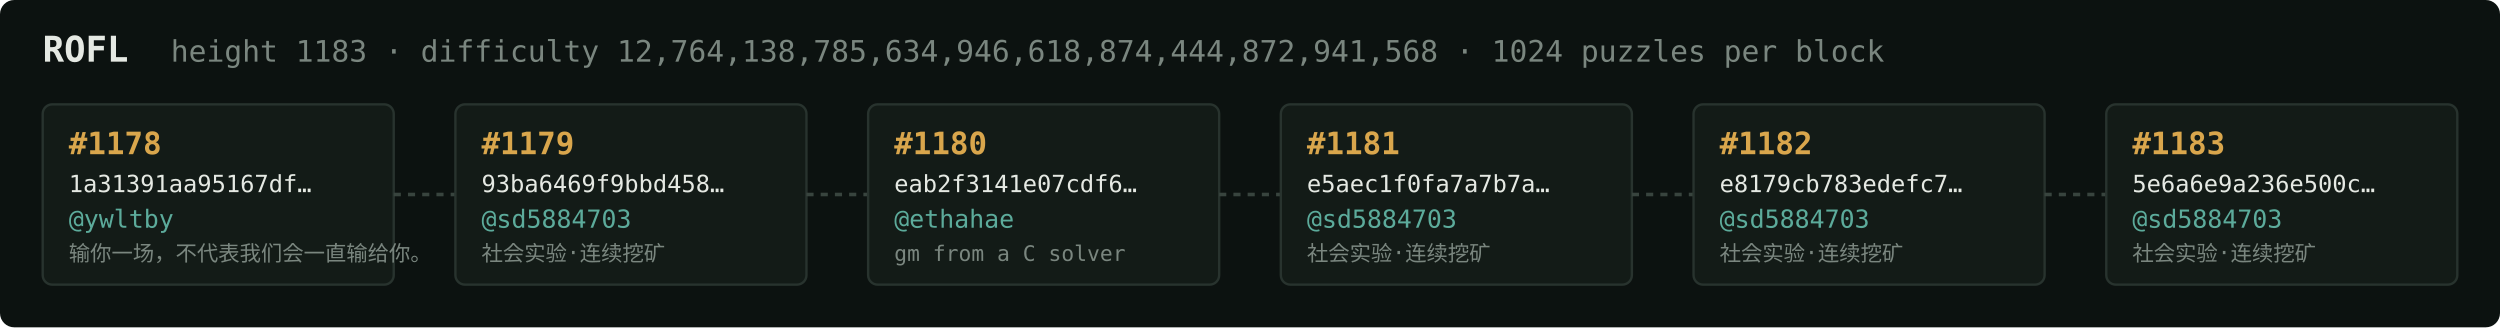
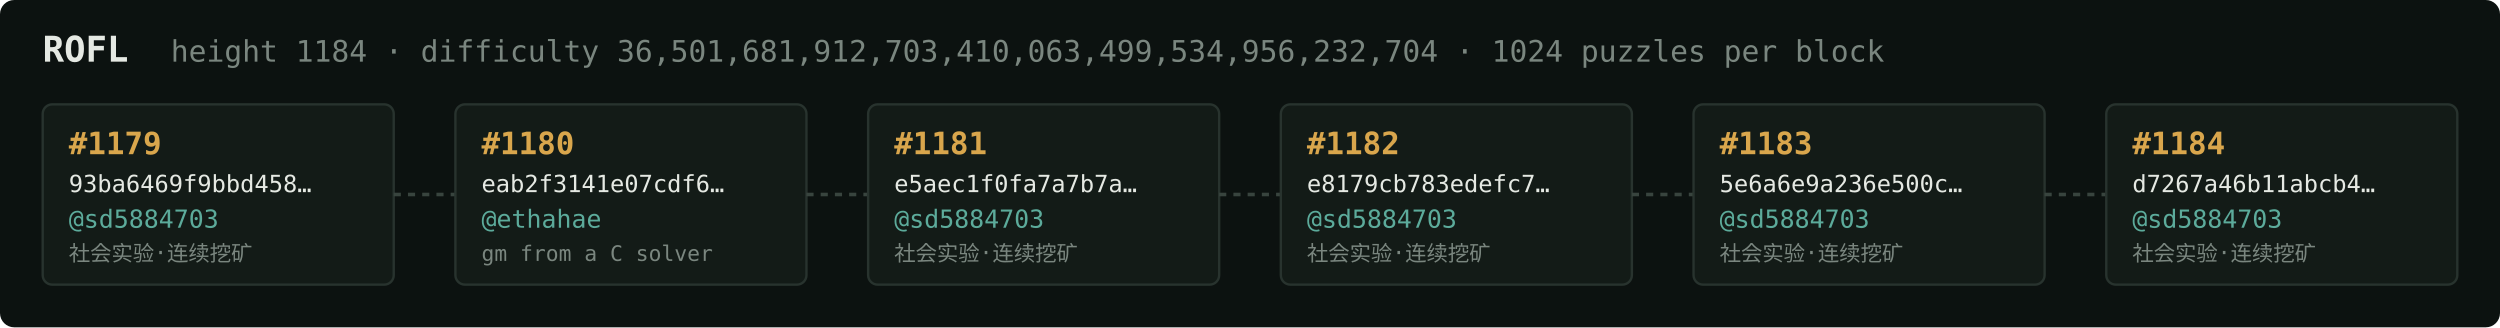
<svg xmlns="http://www.w3.org/2000/svg" width="1054" height="138" viewBox="0 0 1054 138" font-family="ui-monospace,SFMono-Regular,Menlo,monospace">
  <rect fill="#0c1210" width="1054" height="138" rx="6" />
  <text x="18" y="26" fill="#e5e9e3" font-size="15" font-weight="700">ROFL</text>
-   <text x="72" y="26" fill="#7a867f" font-size="12.5">height 1183 · difficulty 12,764,138,785,634,946,618,874,444,872,941,568 · 1024 puzzles per block</text>
+   <text x="72" y="26" fill="#7a867f" font-size="12.5">height 1184 · difficulty 36,501,681,912,703,410,063,499,534,956,232,704 · 1024 puzzles per block</text>
  <rect x="18" y="44" width="148" height="76" rx="4" fill="#131b17" stroke="#28332e" stroke-width="1" />
-   <text x="29" y="65" fill="#d9a64c" font-size="13" font-weight="700">#1178</text>
-   <text x="29" y="81" fill="#e5e9e3" font-size="10">1a31391aa95167df…</text>
-   <text x="29" y="96" fill="#5cab9b" font-size="10.5">@ywltby</text>
-   <text x="29" y="110" fill="#7a867f" font-size="9">输你一场，不代表我们会一直输给你。</text>
+   <text x="29" y="65" fill="#d9a64c" font-size="13" font-weight="700">#1179</text>
+   <text x="29" y="81" fill="#e5e9e3" font-size="10">93ba6469f9bbd458…</text>
+   <text x="29" y="96" fill="#5cab9b" font-size="10.5">@sd5884703</text>
+   <text x="29" y="110" fill="#7a867f" font-size="9">社会实验·连续挖矿</text>
  <line x1="166" y1="82.0" x2="192" y2="82.0" stroke="#38443e" stroke-width="1.5" stroke-dasharray="3 3" />
  <rect x="192" y="44" width="148" height="76" rx="4" fill="#131b17" stroke="#28332e" stroke-width="1" />
-   <text x="203" y="65" fill="#d9a64c" font-size="13" font-weight="700">#1179</text>
-   <text x="203" y="81" fill="#e5e9e3" font-size="10">93ba6469f9bbd458…</text>
-   <text x="203" y="96" fill="#5cab9b" font-size="10.5">@sd5884703</text>
-   <text x="203" y="110" fill="#7a867f" font-size="9">社会实验·连续挖矿</text>
+   <text x="203" y="65" fill="#d9a64c" font-size="13" font-weight="700">#1180</text>
+   <text x="203" y="81" fill="#e5e9e3" font-size="10">eab2f3141e07cdf6…</text>
+   <text x="203" y="96" fill="#5cab9b" font-size="10.5">@ethahae</text>
+   <text x="203" y="110" fill="#7a867f" font-size="9">gm from a C solver</text>
  <line x1="340" y1="82.0" x2="366" y2="82.0" stroke="#38443e" stroke-width="1.5" stroke-dasharray="3 3" />
  <rect x="366" y="44" width="148" height="76" rx="4" fill="#131b17" stroke="#28332e" stroke-width="1" />
-   <text x="377" y="65" fill="#d9a64c" font-size="13" font-weight="700">#1180</text>
-   <text x="377" y="81" fill="#e5e9e3" font-size="10">eab2f3141e07cdf6…</text>
-   <text x="377" y="96" fill="#5cab9b" font-size="10.5">@ethahae</text>
-   <text x="377" y="110" fill="#7a867f" font-size="9">gm from a C solver</text>
+   <text x="377" y="65" fill="#d9a64c" font-size="13" font-weight="700">#1181</text>
+   <text x="377" y="81" fill="#e5e9e3" font-size="10">e5aec1f0fa7a7b7a…</text>
+   <text x="377" y="96" fill="#5cab9b" font-size="10.5">@sd5884703</text>
+   <text x="377" y="110" fill="#7a867f" font-size="9">社会实验·连续挖矿</text>
  <line x1="514" y1="82.0" x2="540" y2="82.0" stroke="#38443e" stroke-width="1.5" stroke-dasharray="3 3" />
  <rect x="540" y="44" width="148" height="76" rx="4" fill="#131b17" stroke="#28332e" stroke-width="1" />
-   <text x="551" y="65" fill="#d9a64c" font-size="13" font-weight="700">#1181</text>
-   <text x="551" y="81" fill="#e5e9e3" font-size="10">e5aec1f0fa7a7b7a…</text>
+   <text x="551" y="65" fill="#d9a64c" font-size="13" font-weight="700">#1182</text>
+   <text x="551" y="81" fill="#e5e9e3" font-size="10">e8179cb783edefc7…</text>
  <text x="551" y="96" fill="#5cab9b" font-size="10.5">@sd5884703</text>
  <text x="551" y="110" fill="#7a867f" font-size="9">社会实验·连续挖矿</text>
  <line x1="688" y1="82.0" x2="714" y2="82.0" stroke="#38443e" stroke-width="1.5" stroke-dasharray="3 3" />
  <rect x="714" y="44" width="148" height="76" rx="4" fill="#131b17" stroke="#28332e" stroke-width="1" />
-   <text x="725" y="65" fill="#d9a64c" font-size="13" font-weight="700">#1182</text>
-   <text x="725" y="81" fill="#e5e9e3" font-size="10">e8179cb783edefc7…</text>
+   <text x="725" y="65" fill="#d9a64c" font-size="13" font-weight="700">#1183</text>
+   <text x="725" y="81" fill="#e5e9e3" font-size="10">5e6a6e9a236e500c…</text>
  <text x="725" y="96" fill="#5cab9b" font-size="10.5">@sd5884703</text>
  <text x="725" y="110" fill="#7a867f" font-size="9">社会实验·连续挖矿</text>
  <line x1="862" y1="82.0" x2="888" y2="82.0" stroke="#38443e" stroke-width="1.5" stroke-dasharray="3 3" />
  <rect x="888" y="44" width="148" height="76" rx="4" fill="#131b17" stroke="#28332e" stroke-width="1" />
-   <text x="899" y="65" fill="#d9a64c" font-size="13" font-weight="700">#1183</text>
-   <text x="899" y="81" fill="#e5e9e3" font-size="10">5e6a6e9a236e500c…</text>
+   <text x="899" y="65" fill="#d9a64c" font-size="13" font-weight="700">#1184</text>
+   <text x="899" y="81" fill="#e5e9e3" font-size="10">d7267a46b11abcb4…</text>
  <text x="899" y="96" fill="#5cab9b" font-size="10.5">@sd5884703</text>
  <text x="899" y="110" fill="#7a867f" font-size="9">社会实验·连续挖矿</text>
</svg>
